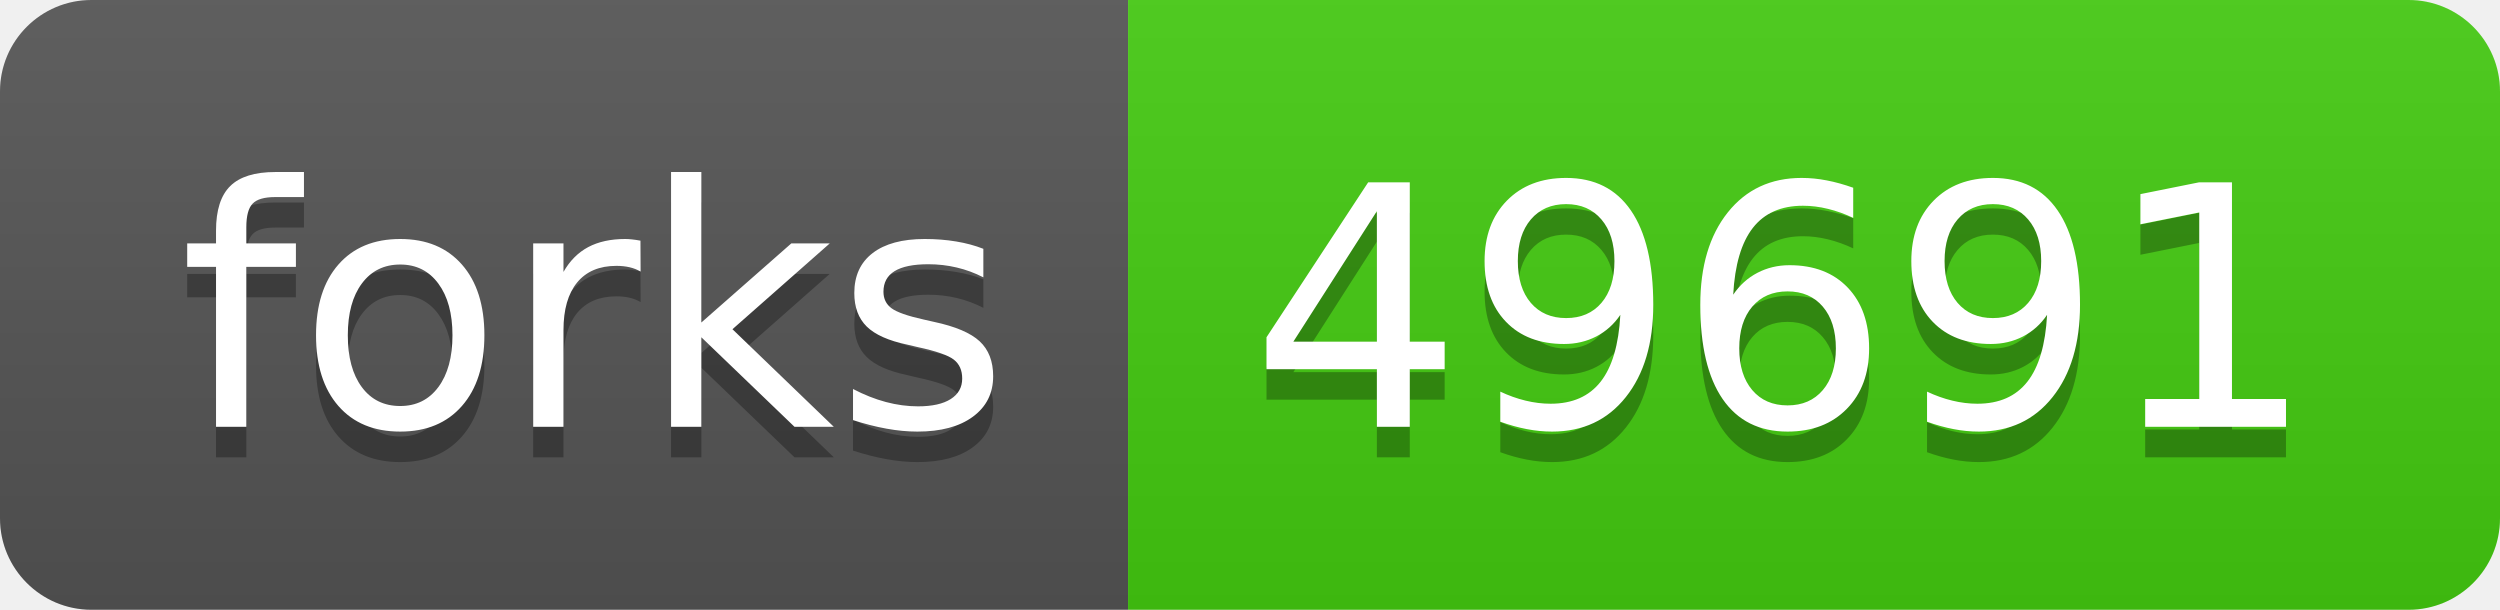
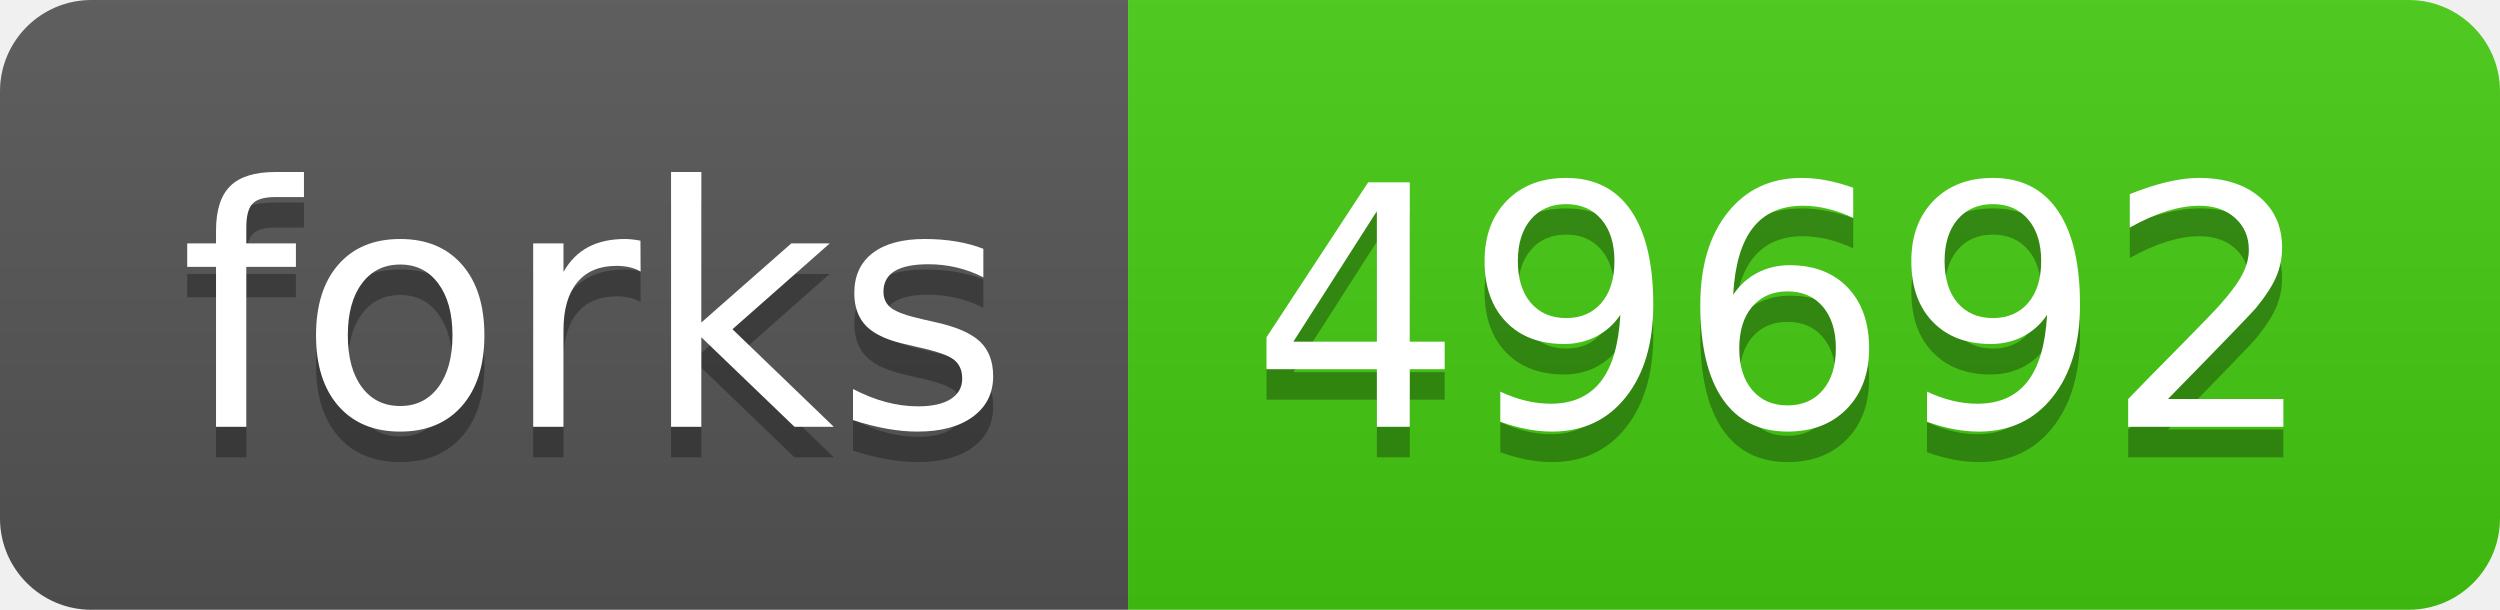
- <svg xmlns="http://www.w3.org/2000/svg" width="82" height="20" role="img" aria-label="forks: 49691">
+ <svg xmlns="http://www.w3.org/2000/svg" width="82" height="20" role="img" aria-label="forks: 49692">
  <linearGradient id="s" x2="0" y2="100%">
    <stop offset="0" stop-color="#bbb" stop-opacity=".1" />
    <stop offset="1" stop-opacity=".1" />
  </linearGradient>
  <clipPath id="r">
    <rect width="82" height="20" rx="3" fill="#fff" />
  </clipPath>
  <g clip-path="url(#r)">
    <rect width="37" height="20" fill="#555" />
    <rect x="37" width="45" height="20" fill="#4c1" />
    <rect width="82" height="20" fill="url(#s)" />
  </g>
  <g fill="#fff" text-anchor="middle" font-family="Verdana,Geneva,DejaVu Sans,sans-serif" text-rendering="geometricPrecision" font-size="110">
    <text aria-hidden="true" x="195" y="150" fill="#010101" fill-opacity=".3" transform="scale(.1)" textLength="270">forks</text>
    <text x="195" y="140" transform="scale(.1)" fill="#fff" textLength="270">forks</text>
-     <text aria-hidden="true" x="585" y="150" fill="#010101" fill-opacity=".3" transform="scale(.1)" textLength="350">49691</text>
-     <text x="585" y="140" transform="scale(.1)" fill="#fff" textLength="350">49691</text>
+     <text aria-hidden="true" x="585" y="150" fill="#010101" fill-opacity=".3" transform="scale(.1)" textLength="350">49692</text>
+     <text x="585" y="140" transform="scale(.1)" fill="#fff" textLength="350">49692</text>
  </g>
</svg>
